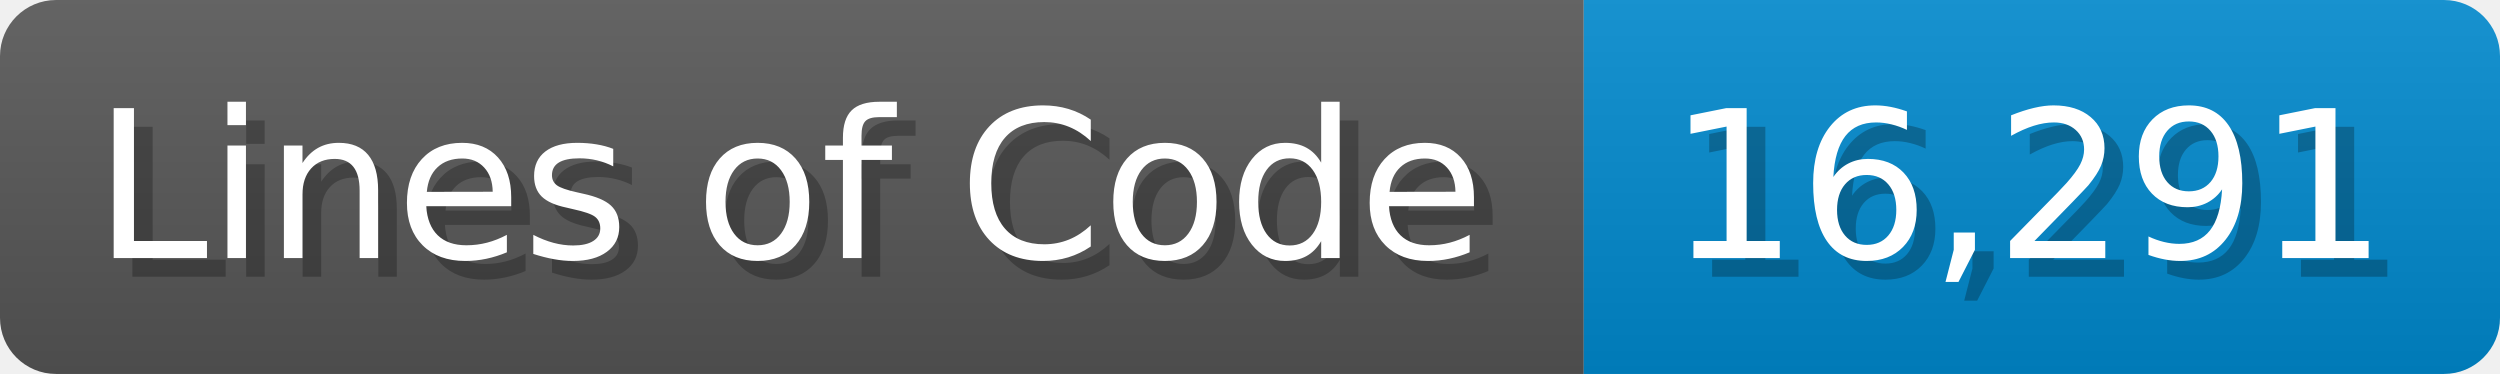
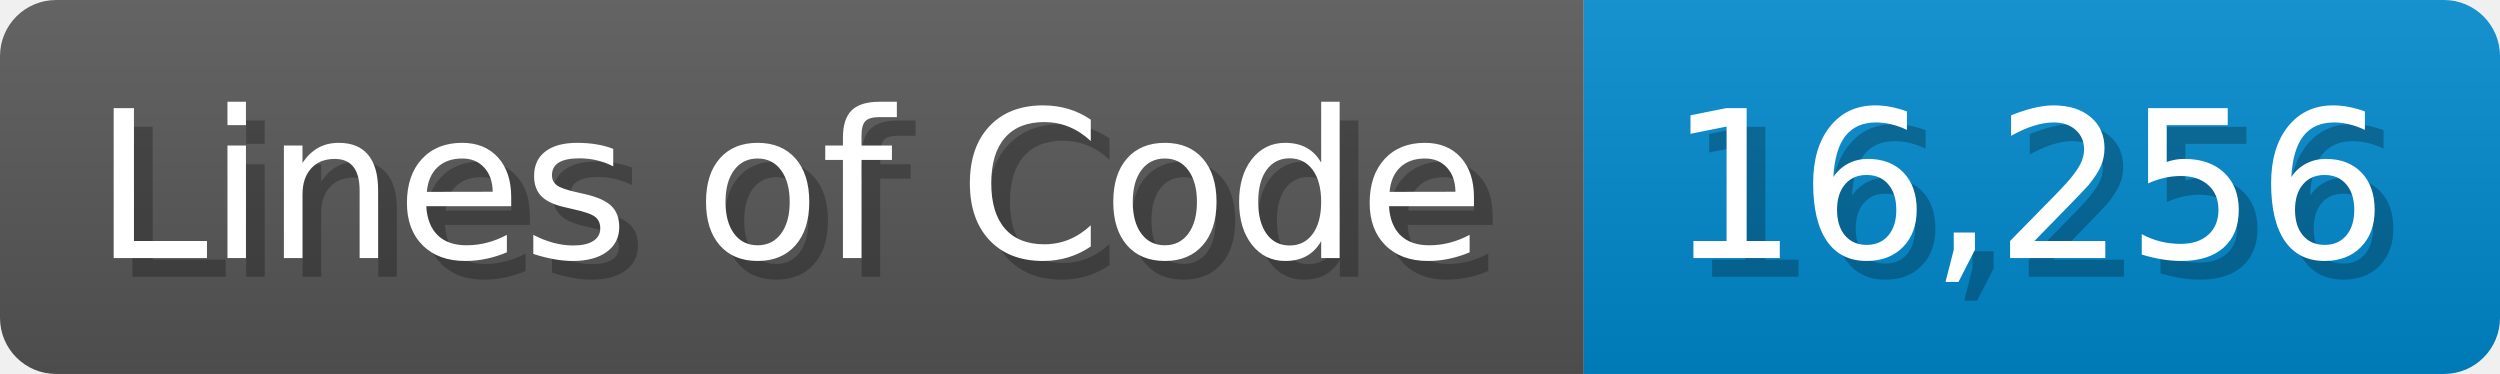
<svg xmlns="http://www.w3.org/2000/svg" width="133.7" height="20" viewBox="0 0 1337 200">
  <linearGradient id="a" x2="0" y2="100%">
    <stop offset="0" stop-opacity=".1" stop-color="#EEE" />
    <stop offset="1" stop-opacity=".1" />
  </linearGradient>
  <mask id="m">
    <rect width="1337" height="200" rx="30" fill="#FFF" />
  </mask>
  <g mask="url(#m)">
    <rect width="847" height="200" fill="#555" />
    <rect width="490" height="200" fill="#08C" x="847" />
    <rect width="1337" height="200" fill="url(#a)" />
  </g>
  <g fill="#fff" text-anchor="start" font-family="Verdana,DejaVu Sans,sans-serif" font-size="110">
    <text x="60" y="148" textLength="747" fill="#000" opacity="0.25">Lines of Code</text>
    <text x="50" y="138" textLength="747">Lines of Code</text>
-     <text x="902" y="148" textLength="390" fill="#000" opacity="0.25">16,291</text>
-     <text x="892" y="138" textLength="390">16,291</text>
+     <text x="902" y="148" textLength="390" fill="#000" opacity="0.25">16,256</text>
+     <text x="892" y="138" textLength="390">16,256</text>
  </g>
</svg>
